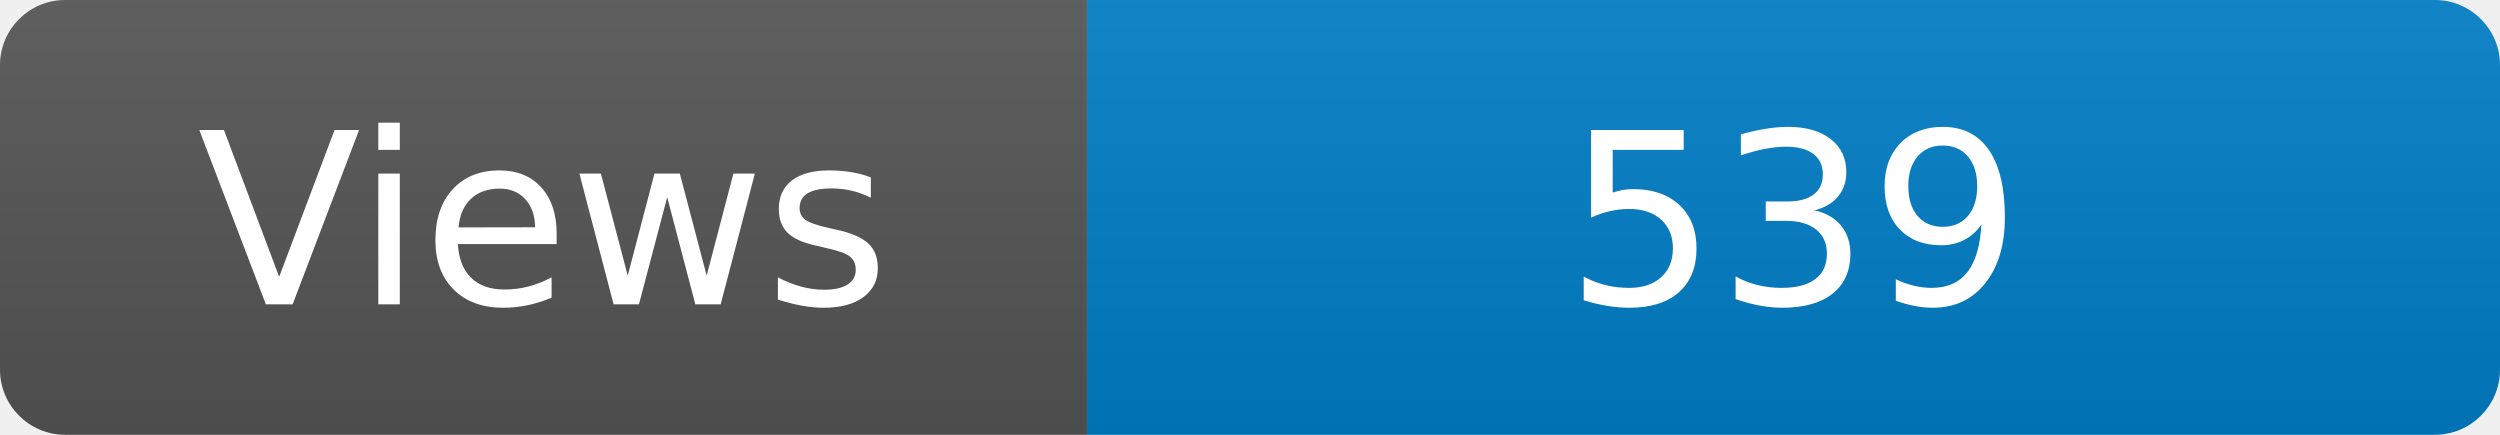
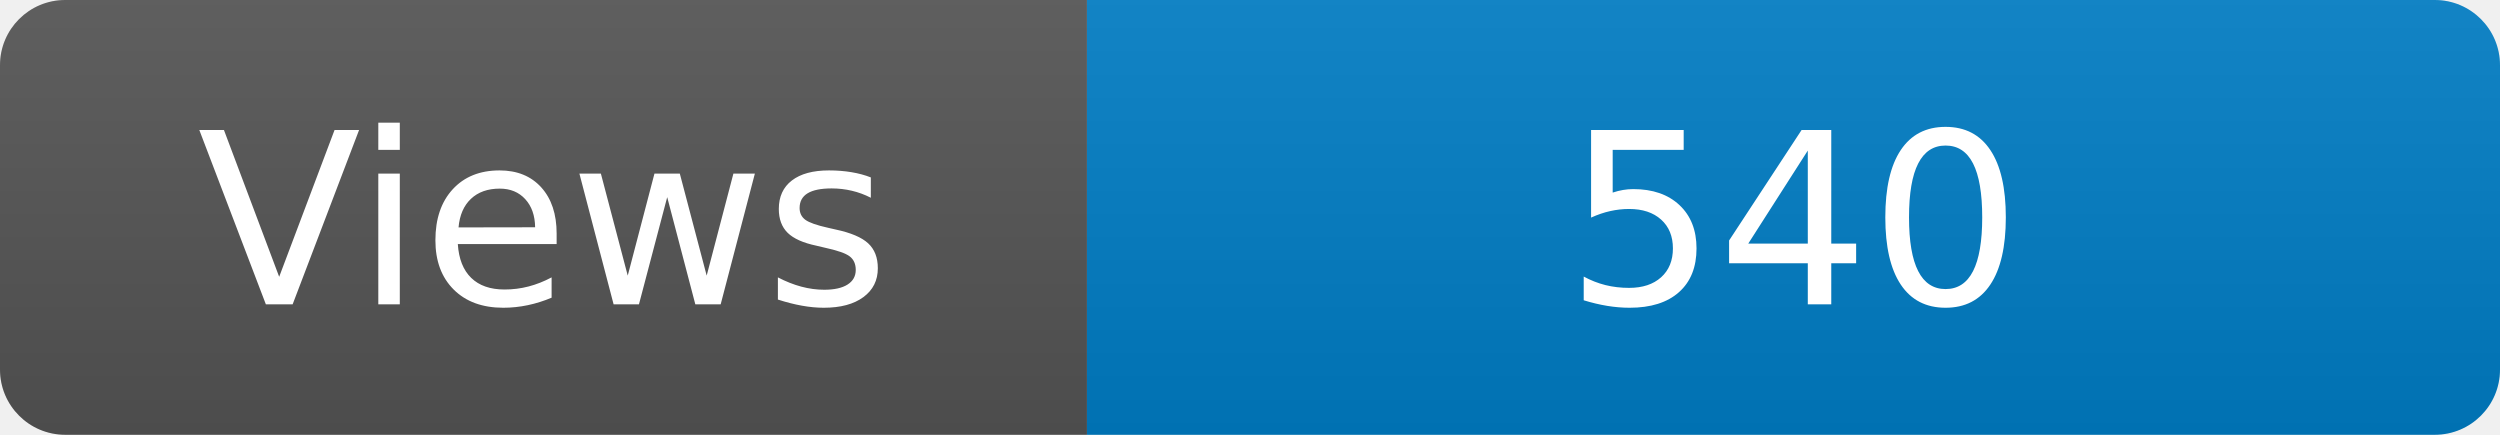
<svg xmlns="http://www.w3.org/2000/svg" width="115" height="20" role="img" aria-label="Maintained?: yes">
  <linearGradient id="s" x2="0" y2="100%">
    <stop offset="0" stop-color="#bbb" stop-opacity=".1" />
    <stop offset="1" stop-opacity=".1" />
  </linearGradient>
  <clipPath id="r">
    <rect width="115" height="20" rx="3" fill="#fff" />
  </clipPath>
  <g clip-path="url(#r)">
    <rect width="50" height="20" fill="#555" />
    <rect x="50" width="160" height="20" fill="#007ec6" />
    <rect width="115" height="20" fill="url(#s)" />
  </g>
  <g fill="#fff" text-anchor="middle" font-family="Verdana,Geneva,DejaVu Sans,sans-serif" font-size="110">
    <text x="250" y="140" transform="scale(.1)" fill="#fff">Views</text>
-     <text x="825" y="140" transform="scale(.1)" fill="#fff">539</text>
+     <text x="825" y="140" transform="scale(.1)" fill="#fff">540</text>
  </g>
</svg>
